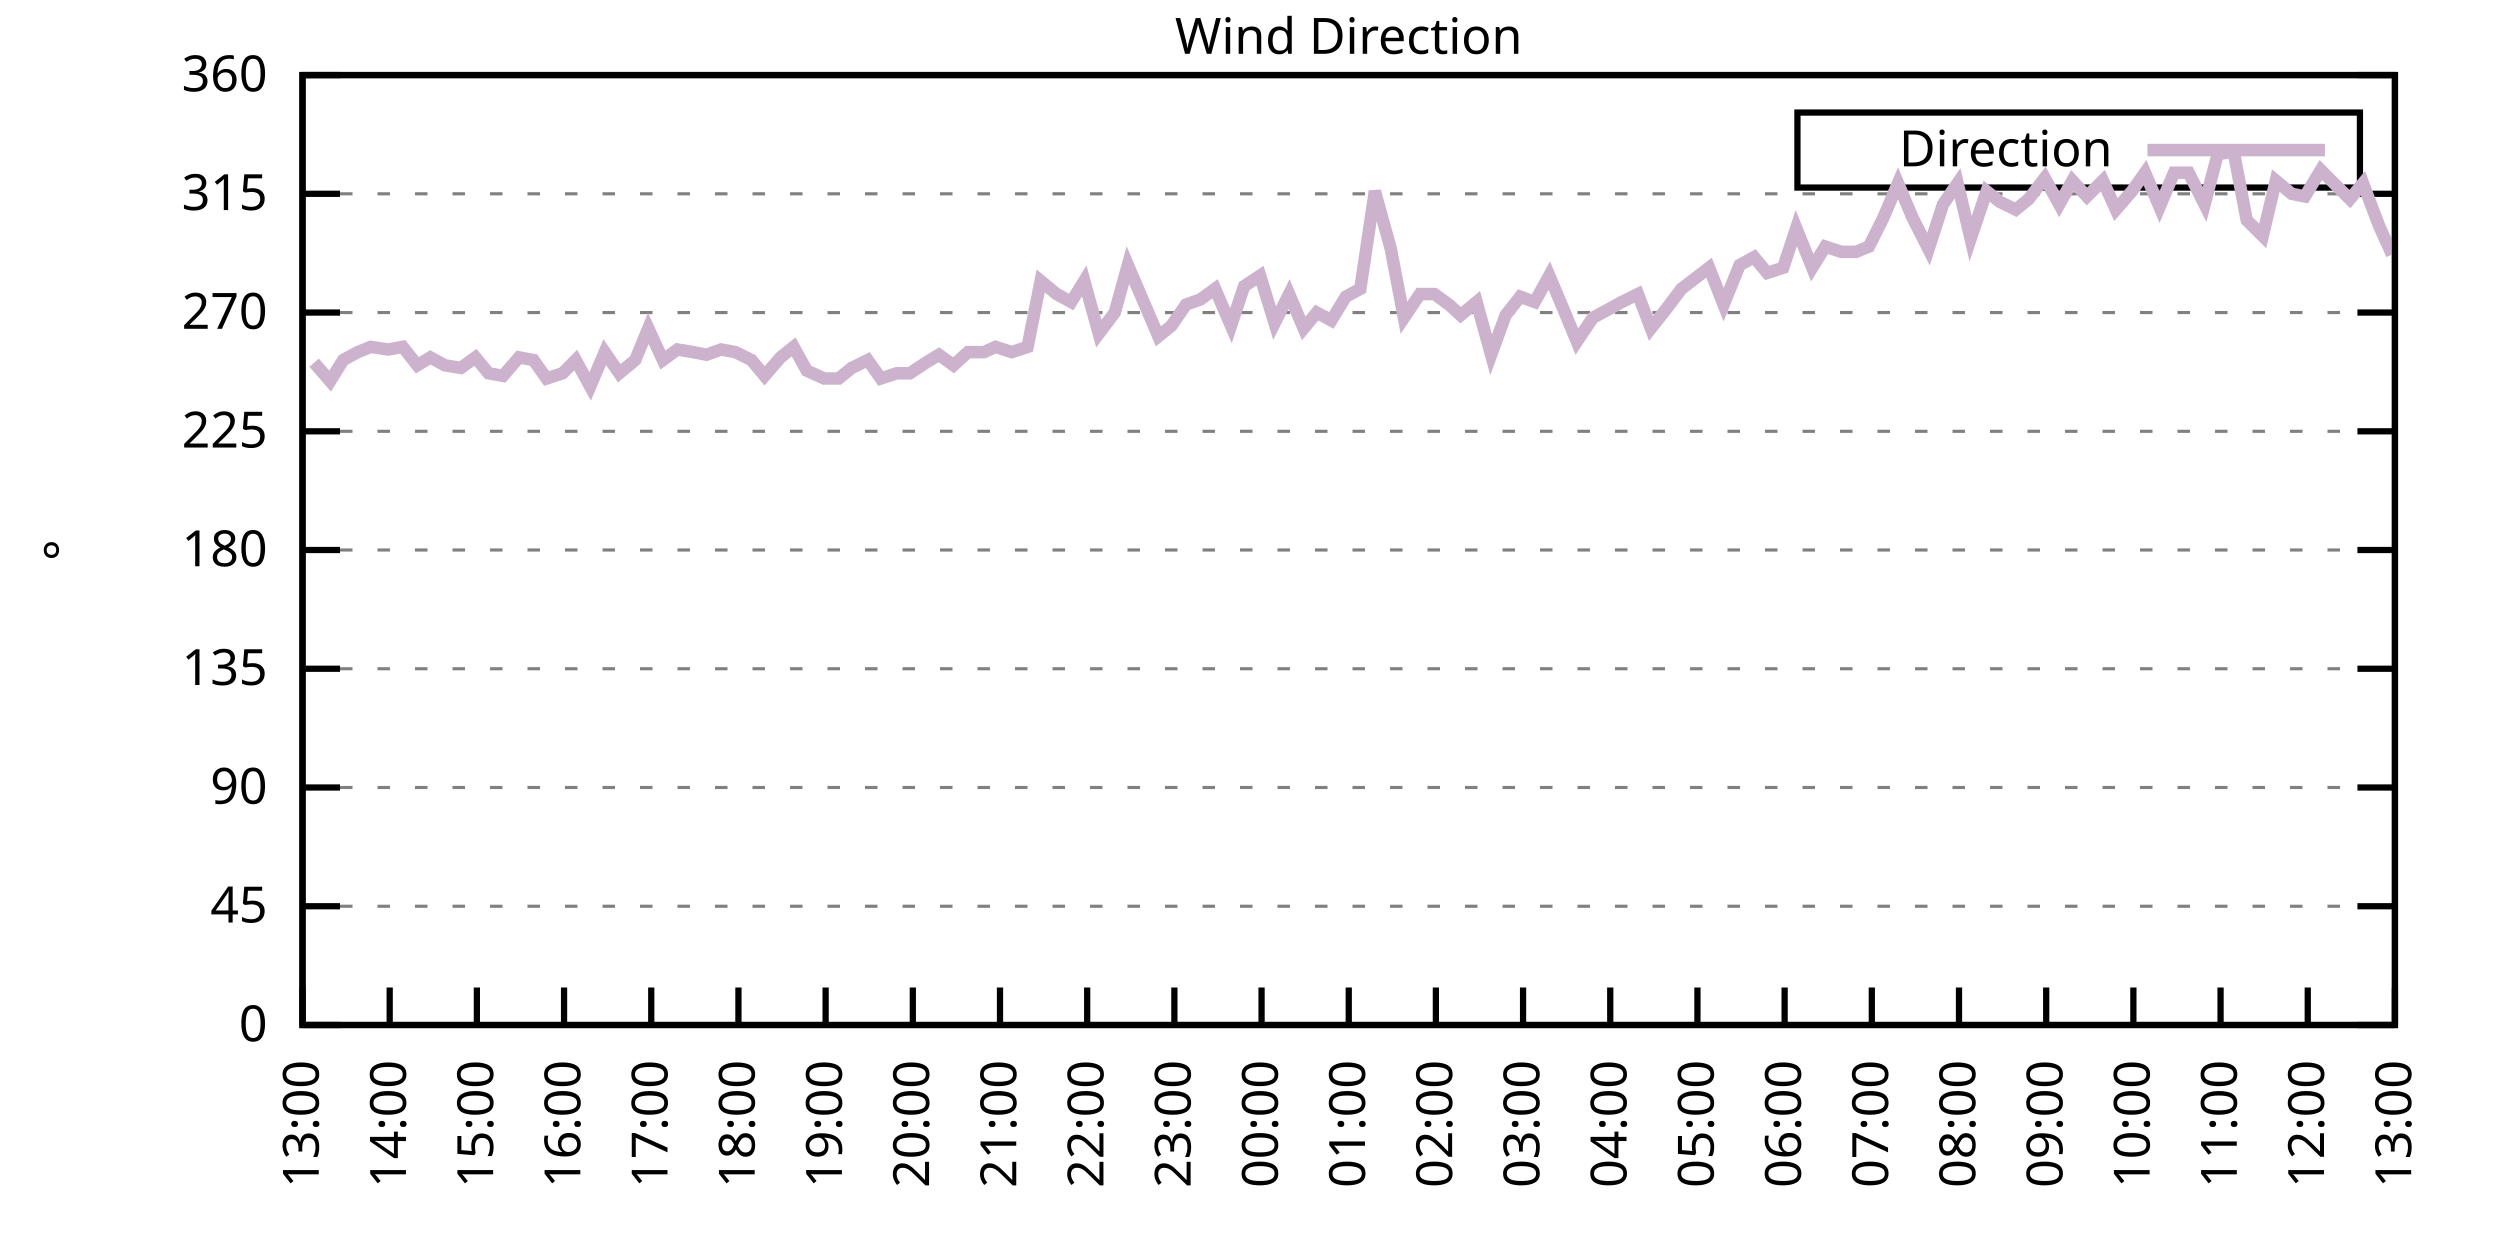
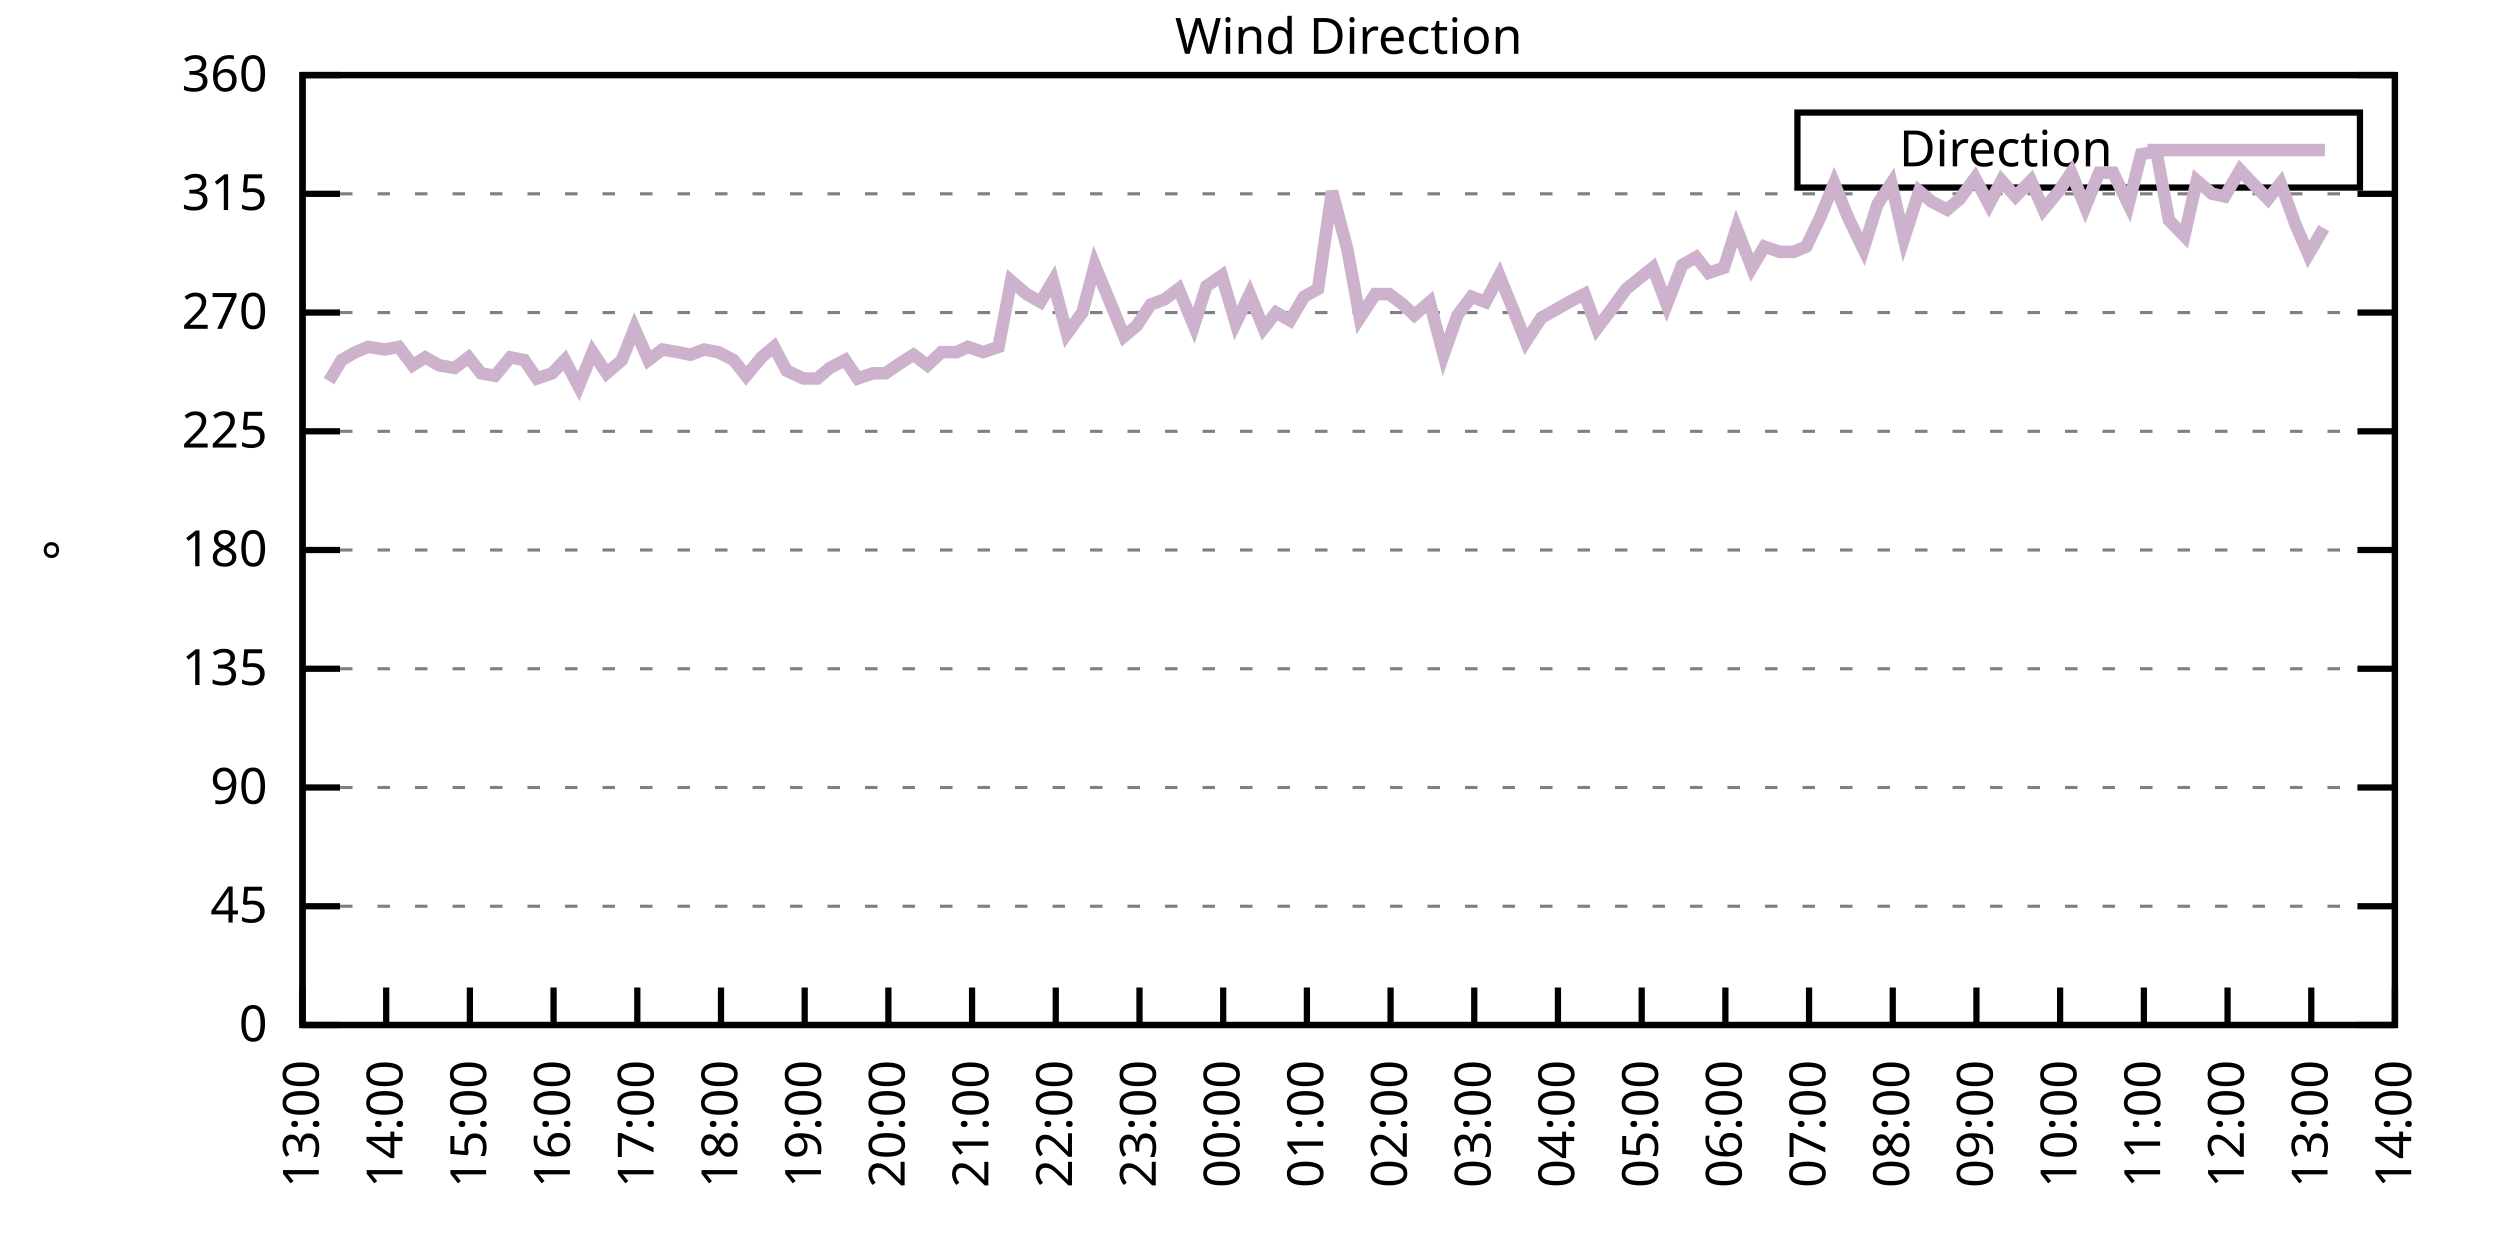
<svg xmlns="http://www.w3.org/2000/svg" xmlns:xlink="http://www.w3.org/1999/xlink" width="400" height="200" viewBox="0 0 400 200">
  <g id="gnuplot_canvas">
    <rect x="0" y="0" width="400" height="200" fill="none" />
    <defs>
      <circle id="gpDot" r="0.5" stroke-width="0.5" stroke="currentColor" />
      <path id="gpPt0" stroke-width="0.333" stroke="currentColor" d="M-1,0 h2 M0,-1 v2" />
      <path id="gpPt1" stroke-width="0.333" stroke="currentColor" d="M-1,-1 L1,1 M1,-1 L-1,1" />
      <path id="gpPt2" stroke-width="0.333" stroke="currentColor" d="M-1,0 L1,0 M0,-1 L0,1 M-1,-1 L1,1 M-1,1 L1,-1" />
      <rect id="gpPt3" stroke-width="0.333" stroke="currentColor" x="-1" y="-1" width="2" height="2" />
      <rect id="gpPt4" stroke-width="0.333" stroke="currentColor" fill="currentColor" x="-1" y="-1" width="2" height="2" />
      <circle id="gpPt5" stroke-width="0.333" stroke="currentColor" cx="0" cy="0" r="1" />
      <use xlink:href="#gpPt5" id="gpPt6" fill="currentColor" stroke="none" />
      <path id="gpPt7" stroke-width="0.333" stroke="currentColor" d="M0,-1.33 L-1.33,0.67 L1.33,0.67 z" />
      <use xlink:href="#gpPt7" id="gpPt8" fill="currentColor" stroke="none" />
      <use xlink:href="#gpPt7" id="gpPt9" stroke="currentColor" transform="rotate(180)" />
      <use xlink:href="#gpPt9" id="gpPt10" fill="currentColor" stroke="none" />
      <use xlink:href="#gpPt3" id="gpPt11" stroke="currentColor" transform="rotate(45)" />
      <use xlink:href="#gpPt11" id="gpPt12" fill="currentColor" stroke="none" />
      <path id="gpPt13" stroke-width="0.333" stroke="currentColor" d="M0,1.330 L1.265,0.411 L0.782,-1.067 L-0.782,-1.076 L-1.265,0.411 z" />
      <use xlink:href="#gpPt13" id="gpPt14" fill="currentColor" stroke="none" />
      <filter id="textbox" filterUnits="objectBoundingBox" x="0" y="0" height="1" width="1">
        <feFlood flood-color="white" flood-opacity="1" result="bgnd" />
        <feComposite in="SourceGraphic" in2="bgnd" operator="atop" />
      </filter>
      <filter id="greybox" filterUnits="objectBoundingBox" x="0" y="0" height="1" width="1">
        <feFlood flood-color="lightgrey" flood-opacity="1" result="grey" />
        <feComposite in="SourceGraphic" in2="grey" operator="atop" />
      </filter>
    </defs>
    <g fill="none" color="white" stroke="currentColor" stroke-width="1.00" stroke-linecap="butt" stroke-linejoin="miter">
</g>
    <g fill="none" color="black" stroke="currentColor" stroke-width="1.00" stroke-linecap="butt" stroke-linejoin="miter">
      <g stroke="none" shape-rendering="crispEdges">
        <polygon fill="rgb(255, 255, 255)" points="48.40,164.00 383.18,164.00 383.18,12.02 48.40,12.02 " />
      </g>
    </g>
    <g fill="none" color="black" stroke="currentColor" stroke-width="1.00" stroke-linecap="butt" stroke-linejoin="miter">
</g>
    <g fill="none" color="black" stroke="black" stroke-width="0.50" stroke-linecap="butt" stroke-linejoin="miter">
</g>
    <g fill="none" color="gray" stroke="currentColor" stroke-width="0.50" stroke-linecap="butt" stroke-linejoin="miter">
      <path stroke="gray" stroke-dasharray="2,4" class="gridline" d="M48.40,164.00 L383.19,164.00  " />
    </g>
    <g fill="none" color="gray" stroke="gray" stroke-width="1.00" stroke-linecap="butt" stroke-linejoin="miter">
</g>
    <g fill="none" color="black" stroke="currentColor" stroke-width="1.00" stroke-linecap="butt" stroke-linejoin="miter">
      <path stroke="black" d="M48.40,164.00 L54.40,164.00 M383.19,164.00 L377.19,164.00  " />
      <g transform="translate(42.80,166.60)" stroke="none" fill="black" font-family="Sans" font-size="8.00" text-anchor="end">
        <text>
          <tspan font-family="Sans"> 0</tspan>
        </text>
      </g>
    </g>
    <g fill="none" color="black" stroke="currentColor" stroke-width="1.00" stroke-linecap="butt" stroke-linejoin="miter">
</g>
    <g fill="none" color="black" stroke="black" stroke-width="0.50" stroke-linecap="butt" stroke-linejoin="miter">
</g>
    <g fill="none" color="gray" stroke="currentColor" stroke-width="0.50" stroke-linecap="butt" stroke-linejoin="miter">
      <path stroke="gray" stroke-dasharray="2,4" class="gridline" d="M48.40,145.00 L383.19,145.00  " />
    </g>
    <g fill="none" color="gray" stroke="gray" stroke-width="1.00" stroke-linecap="butt" stroke-linejoin="miter">
</g>
    <g fill="none" color="black" stroke="currentColor" stroke-width="1.00" stroke-linecap="butt" stroke-linejoin="miter">
      <path stroke="black" d="M48.40,145.00 L54.40,145.00 M383.19,145.00 L377.19,145.00  " />
      <g transform="translate(42.80,147.60)" stroke="none" fill="black" font-family="Sans" font-size="8.00" text-anchor="end">
        <text>
          <tspan font-family="Sans"> 45</tspan>
        </text>
      </g>
    </g>
    <g fill="none" color="black" stroke="currentColor" stroke-width="1.00" stroke-linecap="butt" stroke-linejoin="miter">
</g>
    <g fill="none" color="black" stroke="black" stroke-width="0.50" stroke-linecap="butt" stroke-linejoin="miter">
</g>
    <g fill="none" color="gray" stroke="currentColor" stroke-width="0.50" stroke-linecap="butt" stroke-linejoin="miter">
      <path stroke="gray" stroke-dasharray="2,4" class="gridline" d="M48.40,126.00 L383.19,126.00  " />
    </g>
    <g fill="none" color="gray" stroke="gray" stroke-width="1.00" stroke-linecap="butt" stroke-linejoin="miter">
</g>
    <g fill="none" color="black" stroke="currentColor" stroke-width="1.00" stroke-linecap="butt" stroke-linejoin="miter">
      <path stroke="black" d="M48.40,126.00 L54.40,126.00 M383.19,126.00 L377.19,126.00  " />
      <g transform="translate(42.80,128.60)" stroke="none" fill="black" font-family="Sans" font-size="8.00" text-anchor="end">
        <text>
          <tspan font-family="Sans"> 90</tspan>
        </text>
      </g>
    </g>
    <g fill="none" color="black" stroke="currentColor" stroke-width="1.00" stroke-linecap="butt" stroke-linejoin="miter">
</g>
    <g fill="none" color="black" stroke="black" stroke-width="0.50" stroke-linecap="butt" stroke-linejoin="miter">
</g>
    <g fill="none" color="gray" stroke="currentColor" stroke-width="0.50" stroke-linecap="butt" stroke-linejoin="miter">
      <path stroke="gray" stroke-dasharray="2,4" class="gridline" d="M48.40,107.00 L383.19,107.00  " />
    </g>
    <g fill="none" color="gray" stroke="gray" stroke-width="1.00" stroke-linecap="butt" stroke-linejoin="miter">
</g>
    <g fill="none" color="black" stroke="currentColor" stroke-width="1.00" stroke-linecap="butt" stroke-linejoin="miter">
      <path stroke="black" d="M48.40,107.00 L54.40,107.00 M383.19,107.00 L377.19,107.00  " />
      <g transform="translate(42.80,109.60)" stroke="none" fill="black" font-family="Sans" font-size="8.00" text-anchor="end">
        <text>
          <tspan font-family="Sans"> 135</tspan>
        </text>
      </g>
    </g>
    <g fill="none" color="black" stroke="currentColor" stroke-width="1.00" stroke-linecap="butt" stroke-linejoin="miter">
</g>
    <g fill="none" color="black" stroke="black" stroke-width="0.50" stroke-linecap="butt" stroke-linejoin="miter">
</g>
    <g fill="none" color="gray" stroke="currentColor" stroke-width="0.50" stroke-linecap="butt" stroke-linejoin="miter">
      <path stroke="gray" stroke-dasharray="2,4" class="gridline" d="M48.40,88.00 L383.19,88.00  " />
    </g>
    <g fill="none" color="gray" stroke="gray" stroke-width="1.00" stroke-linecap="butt" stroke-linejoin="miter">
</g>
    <g fill="none" color="black" stroke="currentColor" stroke-width="1.00" stroke-linecap="butt" stroke-linejoin="miter">
      <path stroke="black" d="M48.40,88.00 L54.40,88.00 M383.19,88.00 L377.19,88.00  " />
      <g transform="translate(42.80,90.60)" stroke="none" fill="black" font-family="Sans" font-size="8.00" text-anchor="end">
        <text>
          <tspan font-family="Sans"> 180</tspan>
        </text>
      </g>
    </g>
    <g fill="none" color="black" stroke="currentColor" stroke-width="1.00" stroke-linecap="butt" stroke-linejoin="miter">
</g>
    <g fill="none" color="black" stroke="black" stroke-width="0.50" stroke-linecap="butt" stroke-linejoin="miter">
</g>
    <g fill="none" color="gray" stroke="currentColor" stroke-width="0.50" stroke-linecap="butt" stroke-linejoin="miter">
      <path stroke="gray" stroke-dasharray="2,4" class="gridline" d="M48.40,69.01 L383.19,69.01  " />
    </g>
    <g fill="none" color="gray" stroke="gray" stroke-width="1.00" stroke-linecap="butt" stroke-linejoin="miter">
</g>
    <g fill="none" color="black" stroke="currentColor" stroke-width="1.00" stroke-linecap="butt" stroke-linejoin="miter">
      <path stroke="black" d="M48.40,69.01 L54.40,69.01 M383.19,69.01 L377.19,69.01  " />
      <g transform="translate(42.80,71.61)" stroke="none" fill="black" font-family="Sans" font-size="8.00" text-anchor="end">
        <text>
          <tspan font-family="Sans"> 225</tspan>
        </text>
      </g>
    </g>
    <g fill="none" color="black" stroke="currentColor" stroke-width="1.00" stroke-linecap="butt" stroke-linejoin="miter">
</g>
    <g fill="none" color="black" stroke="black" stroke-width="0.50" stroke-linecap="butt" stroke-linejoin="miter">
</g>
    <g fill="none" color="gray" stroke="currentColor" stroke-width="0.50" stroke-linecap="butt" stroke-linejoin="miter">
      <path stroke="gray" stroke-dasharray="2,4" class="gridline" d="M48.40,50.01 L383.19,50.01  " />
    </g>
    <g fill="none" color="gray" stroke="gray" stroke-width="1.00" stroke-linecap="butt" stroke-linejoin="miter">
</g>
    <g fill="none" color="black" stroke="currentColor" stroke-width="1.00" stroke-linecap="butt" stroke-linejoin="miter">
      <path stroke="black" d="M48.40,50.01 L54.40,50.01 M383.19,50.01 L377.19,50.01  " />
      <g transform="translate(42.80,52.61)" stroke="none" fill="black" font-family="Sans" font-size="8.00" text-anchor="end">
        <text>
          <tspan font-family="Sans"> 270</tspan>
        </text>
      </g>
    </g>
    <g fill="none" color="black" stroke="currentColor" stroke-width="1.00" stroke-linecap="butt" stroke-linejoin="miter">
</g>
    <g fill="none" color="black" stroke="black" stroke-width="0.50" stroke-linecap="butt" stroke-linejoin="miter">
</g>
    <g fill="none" color="gray" stroke="currentColor" stroke-width="0.50" stroke-linecap="butt" stroke-linejoin="miter">
      <path stroke="gray" stroke-dasharray="2,4" class="gridline" d="M48.40,31.01 L383.19,31.01  " />
    </g>
    <g fill="none" color="gray" stroke="gray" stroke-width="1.00" stroke-linecap="butt" stroke-linejoin="miter">
</g>
    <g fill="none" color="black" stroke="currentColor" stroke-width="1.00" stroke-linecap="butt" stroke-linejoin="miter">
      <path stroke="black" d="M48.40,31.01 L54.40,31.01 M383.19,31.01 L377.19,31.01  " />
      <g transform="translate(42.80,33.61)" stroke="none" fill="black" font-family="Sans" font-size="8.00" text-anchor="end">
        <text>
          <tspan font-family="Sans"> 315</tspan>
        </text>
      </g>
    </g>
    <g fill="none" color="black" stroke="currentColor" stroke-width="1.00" stroke-linecap="butt" stroke-linejoin="miter">
</g>
    <g fill="none" color="black" stroke="black" stroke-width="0.50" stroke-linecap="butt" stroke-linejoin="miter">
</g>
    <g fill="none" color="gray" stroke="currentColor" stroke-width="0.50" stroke-linecap="butt" stroke-linejoin="miter">
      <path stroke="gray" stroke-dasharray="2,4" class="gridline" d="M48.40,12.01 L383.19,12.01  " />
    </g>
    <g fill="none" color="gray" stroke="gray" stroke-width="1.00" stroke-linecap="butt" stroke-linejoin="miter">
</g>
    <g fill="none" color="black" stroke="currentColor" stroke-width="1.00" stroke-linecap="butt" stroke-linejoin="miter">
      <path stroke="black" d="M48.40,12.01 L54.40,12.01 M383.19,12.01 L377.19,12.01  " />
      <g transform="translate(42.80,14.61)" stroke="none" fill="black" font-family="Sans" font-size="8.00" text-anchor="end">
        <text>
          <tspan font-family="Sans"> 360</tspan>
        </text>
      </g>
    </g>
    <g fill="none" color="black" stroke="currentColor" stroke-width="1.00" stroke-linecap="butt" stroke-linejoin="miter">
      <path stroke="black" d="M48.40,164.00 L48.40,158.00  " />
      <g transform="translate(51.00,169.60) rotate(270.00)" stroke="none" fill="black" font-family="Sans" font-size="8.00" text-anchor="end">
        <text>
          <tspan font-family="Sans">13:00</tspan>
        </text>
      </g>
    </g>
    <g fill="none" color="black" stroke="currentColor" stroke-width="1.00" stroke-linecap="butt" stroke-linejoin="miter">
-       <path stroke="black" d="M62.35,164.00 L62.35,158.00  " />
-       <g transform="translate(64.95,169.60) rotate(270.00)" stroke="none" fill="black" font-family="Sans" font-size="8.00" text-anchor="end">
+       <path stroke="black" d="M61.79,164.00 L61.79,158.00  " />
+       <g transform="translate(64.39,169.60) rotate(270.00)" stroke="none" fill="black" font-family="Sans" font-size="8.00" text-anchor="end">
        <text>
          <tspan font-family="Sans">14:00</tspan>
        </text>
      </g>
    </g>
    <g fill="none" color="black" stroke="currentColor" stroke-width="1.00" stroke-linecap="butt" stroke-linejoin="miter">
-       <path stroke="black" d="M76.30,164.00 L76.30,158.00  " />
-       <g transform="translate(78.90,169.60) rotate(270.00)" stroke="none" fill="black" font-family="Sans" font-size="8.00" text-anchor="end">
+       <path stroke="black" d="M75.18,164.00 L75.18,158.00  " />
+       <g transform="translate(77.78,169.60) rotate(270.00)" stroke="none" fill="black" font-family="Sans" font-size="8.00" text-anchor="end">
        <text>
          <tspan font-family="Sans">15:00</tspan>
        </text>
      </g>
    </g>
    <g fill="none" color="black" stroke="currentColor" stroke-width="1.00" stroke-linecap="butt" stroke-linejoin="miter">
-       <path stroke="black" d="M90.25,164.00 L90.25,158.00  " />
-       <g transform="translate(92.85,169.60) rotate(270.00)" stroke="none" fill="black" font-family="Sans" font-size="8.00" text-anchor="end">
+       <path stroke="black" d="M88.57,164.00 L88.57,158.00  " />
+       <g transform="translate(91.17,169.60) rotate(270.00)" stroke="none" fill="black" font-family="Sans" font-size="8.00" text-anchor="end">
        <text>
          <tspan font-family="Sans">16:00</tspan>
        </text>
      </g>
    </g>
    <g fill="none" color="black" stroke="currentColor" stroke-width="1.00" stroke-linecap="butt" stroke-linejoin="miter">
-       <path stroke="black" d="M104.20,164.00 L104.20,158.00  " />
-       <g transform="translate(106.80,169.60) rotate(270.00)" stroke="none" fill="black" font-family="Sans" font-size="8.00" text-anchor="end">
+       <path stroke="black" d="M101.97,164.00 L101.97,158.00  " />
+       <g transform="translate(104.57,169.60) rotate(270.00)" stroke="none" fill="black" font-family="Sans" font-size="8.00" text-anchor="end">
        <text>
          <tspan font-family="Sans">17:00</tspan>
        </text>
      </g>
    </g>
    <g fill="none" color="black" stroke="currentColor" stroke-width="1.00" stroke-linecap="butt" stroke-linejoin="miter">
-       <path stroke="black" d="M118.15,164.00 L118.15,158.00  " />
-       <g transform="translate(120.75,169.60) rotate(270.00)" stroke="none" fill="black" font-family="Sans" font-size="8.00" text-anchor="end">
+       <path stroke="black" d="M115.36,164.00 L115.36,158.00  " />
+       <g transform="translate(117.96,169.60) rotate(270.00)" stroke="none" fill="black" font-family="Sans" font-size="8.00" text-anchor="end">
        <text>
          <tspan font-family="Sans">18:00</tspan>
        </text>
      </g>
    </g>
    <g fill="none" color="black" stroke="currentColor" stroke-width="1.00" stroke-linecap="butt" stroke-linejoin="miter">
-       <path stroke="black" d="M132.10,164.00 L132.10,158.00  " />
-       <g transform="translate(134.70,169.60) rotate(270.00)" stroke="none" fill="black" font-family="Sans" font-size="8.00" text-anchor="end">
+       <path stroke="black" d="M128.75,164.00 L128.75,158.00  " />
+       <g transform="translate(131.35,169.60) rotate(270.00)" stroke="none" fill="black" font-family="Sans" font-size="8.00" text-anchor="end">
        <text>
          <tspan font-family="Sans">19:00</tspan>
        </text>
      </g>
    </g>
    <g fill="none" color="black" stroke="currentColor" stroke-width="1.00" stroke-linecap="butt" stroke-linejoin="miter">
-       <path stroke="black" d="M146.05,164.00 L146.05,158.00  " />
-       <g transform="translate(148.65,169.60) rotate(270.00)" stroke="none" fill="black" font-family="Sans" font-size="8.00" text-anchor="end">
+       <path stroke="black" d="M142.14,164.00 L142.14,158.00  " />
+       <g transform="translate(144.74,169.60) rotate(270.00)" stroke="none" fill="black" font-family="Sans" font-size="8.00" text-anchor="end">
        <text>
          <tspan font-family="Sans">20:00</tspan>
        </text>
      </g>
    </g>
    <g fill="none" color="black" stroke="currentColor" stroke-width="1.00" stroke-linecap="butt" stroke-linejoin="miter">
-       <path stroke="black" d="M160.00,164.00 L160.00,158.00  " />
-       <g transform="translate(162.60,169.60) rotate(270.00)" stroke="none" fill="black" font-family="Sans" font-size="8.00" text-anchor="end">
+       <path stroke="black" d="M155.53,164.00 L155.53,158.00  " />
+       <g transform="translate(158.13,169.60) rotate(270.00)" stroke="none" fill="black" font-family="Sans" font-size="8.00" text-anchor="end">
        <text>
          <tspan font-family="Sans">21:00</tspan>
        </text>
      </g>
    </g>
    <g fill="none" color="black" stroke="currentColor" stroke-width="1.00" stroke-linecap="butt" stroke-linejoin="miter">
-       <path stroke="black" d="M173.95,164.00 L173.95,158.00  " />
-       <g transform="translate(176.55,169.60) rotate(270.00)" stroke="none" fill="black" font-family="Sans" font-size="8.00" text-anchor="end">
+       <path stroke="black" d="M168.92,164.00 L168.92,158.00  " />
+       <g transform="translate(171.52,169.60) rotate(270.00)" stroke="none" fill="black" font-family="Sans" font-size="8.00" text-anchor="end">
        <text>
          <tspan font-family="Sans">22:00</tspan>
        </text>
      </g>
    </g>
    <g fill="none" color="black" stroke="currentColor" stroke-width="1.00" stroke-linecap="butt" stroke-linejoin="miter">
-       <path stroke="black" d="M187.90,164.00 L187.90,158.00  " />
-       <g transform="translate(190.50,169.60) rotate(270.00)" stroke="none" fill="black" font-family="Sans" font-size="8.00" text-anchor="end">
+       <path stroke="black" d="M182.32,164.00 L182.32,158.00  " />
+       <g transform="translate(184.92,169.60) rotate(270.00)" stroke="none" fill="black" font-family="Sans" font-size="8.00" text-anchor="end">
        <text>
          <tspan font-family="Sans">23:00</tspan>
        </text>
      </g>
    </g>
    <g fill="none" color="black" stroke="currentColor" stroke-width="1.00" stroke-linecap="butt" stroke-linejoin="miter">
-       <path stroke="black" d="M201.85,164.00 L201.85,158.00  " />
-       <g transform="translate(204.45,169.60) rotate(270.00)" stroke="none" fill="black" font-family="Sans" font-size="8.00" text-anchor="end">
+       <path stroke="black" d="M195.71,164.00 L195.71,158.00  " />
+       <g transform="translate(198.31,169.60) rotate(270.00)" stroke="none" fill="black" font-family="Sans" font-size="8.00" text-anchor="end">
        <text>
          <tspan font-family="Sans">00:00</tspan>
        </text>
      </g>
    </g>
    <g fill="none" color="black" stroke="currentColor" stroke-width="1.00" stroke-linecap="butt" stroke-linejoin="miter">
-       <path stroke="black" d="M215.80,164.00 L215.80,158.00  " />
-       <g transform="translate(218.40,169.60) rotate(270.00)" stroke="none" fill="black" font-family="Sans" font-size="8.00" text-anchor="end">
+       <path stroke="black" d="M209.10,164.00 L209.10,158.00  " />
+       <g transform="translate(211.70,169.60) rotate(270.00)" stroke="none" fill="black" font-family="Sans" font-size="8.00" text-anchor="end">
        <text>
          <tspan font-family="Sans">01:00</tspan>
        </text>
      </g>
    </g>
    <g fill="none" color="black" stroke="currentColor" stroke-width="1.00" stroke-linecap="butt" stroke-linejoin="miter">
-       <path stroke="black" d="M229.74,164.00 L229.74,158.00  " />
-       <g transform="translate(232.34,169.60) rotate(270.00)" stroke="none" fill="black" font-family="Sans" font-size="8.00" text-anchor="end">
+       <path stroke="black" d="M222.49,164.00 L222.49,158.00  " />
+       <g transform="translate(225.09,169.60) rotate(270.00)" stroke="none" fill="black" font-family="Sans" font-size="8.00" text-anchor="end">
        <text>
          <tspan font-family="Sans">02:00</tspan>
        </text>
      </g>
    </g>
    <g fill="none" color="black" stroke="currentColor" stroke-width="1.00" stroke-linecap="butt" stroke-linejoin="miter">
-       <path stroke="black" d="M243.69,164.00 L243.69,158.00  " />
-       <g transform="translate(246.29,169.60) rotate(270.00)" stroke="none" fill="black" font-family="Sans" font-size="8.00" text-anchor="end">
+       <path stroke="black" d="M235.88,164.00 L235.88,158.00  " />
+       <g transform="translate(238.48,169.60) rotate(270.00)" stroke="none" fill="black" font-family="Sans" font-size="8.00" text-anchor="end">
        <text>
          <tspan font-family="Sans">03:00</tspan>
        </text>
      </g>
    </g>
    <g fill="none" color="black" stroke="currentColor" stroke-width="1.00" stroke-linecap="butt" stroke-linejoin="miter">
-       <path stroke="black" d="M257.64,164.00 L257.64,158.00  " />
-       <g transform="translate(260.24,169.60) rotate(270.00)" stroke="none" fill="black" font-family="Sans" font-size="8.00" text-anchor="end">
+       <path stroke="black" d="M249.27,164.00 L249.27,158.00  " />
+       <g transform="translate(251.87,169.60) rotate(270.00)" stroke="none" fill="black" font-family="Sans" font-size="8.00" text-anchor="end">
        <text>
          <tspan font-family="Sans">04:00</tspan>
        </text>
      </g>
    </g>
    <g fill="none" color="black" stroke="currentColor" stroke-width="1.00" stroke-linecap="butt" stroke-linejoin="miter">
-       <path stroke="black" d="M271.59,164.00 L271.59,158.00  " />
-       <g transform="translate(274.19,169.60) rotate(270.00)" stroke="none" fill="black" font-family="Sans" font-size="8.00" text-anchor="end">
+       <path stroke="black" d="M262.67,164.00 L262.67,158.00  " />
+       <g transform="translate(265.27,169.60) rotate(270.00)" stroke="none" fill="black" font-family="Sans" font-size="8.00" text-anchor="end">
        <text>
          <tspan font-family="Sans">05:00</tspan>
        </text>
      </g>
    </g>
    <g fill="none" color="black" stroke="currentColor" stroke-width="1.00" stroke-linecap="butt" stroke-linejoin="miter">
-       <path stroke="black" d="M285.54,164.00 L285.54,158.00  " />
-       <g transform="translate(288.14,169.60) rotate(270.00)" stroke="none" fill="black" font-family="Sans" font-size="8.00" text-anchor="end">
+       <path stroke="black" d="M276.06,164.00 L276.06,158.00  " />
+       <g transform="translate(278.66,169.60) rotate(270.00)" stroke="none" fill="black" font-family="Sans" font-size="8.00" text-anchor="end">
        <text>
          <tspan font-family="Sans">06:00</tspan>
        </text>
      </g>
    </g>
    <g fill="none" color="black" stroke="currentColor" stroke-width="1.00" stroke-linecap="butt" stroke-linejoin="miter">
-       <path stroke="black" d="M299.49,164.00 L299.49,158.00  " />
-       <g transform="translate(302.09,169.60) rotate(270.00)" stroke="none" fill="black" font-family="Sans" font-size="8.00" text-anchor="end">
+       <path stroke="black" d="M289.45,164.00 L289.45,158.00  " />
+       <g transform="translate(292.05,169.60) rotate(270.00)" stroke="none" fill="black" font-family="Sans" font-size="8.00" text-anchor="end">
        <text>
          <tspan font-family="Sans">07:00</tspan>
        </text>
      </g>
    </g>
    <g fill="none" color="black" stroke="currentColor" stroke-width="1.00" stroke-linecap="butt" stroke-linejoin="miter">
-       <path stroke="black" d="M313.44,164.00 L313.44,158.00  " />
-       <g transform="translate(316.04,169.60) rotate(270.00)" stroke="none" fill="black" font-family="Sans" font-size="8.00" text-anchor="end">
+       <path stroke="black" d="M302.84,164.00 L302.84,158.00  " />
+       <g transform="translate(305.44,169.60) rotate(270.00)" stroke="none" fill="black" font-family="Sans" font-size="8.00" text-anchor="end">
        <text>
          <tspan font-family="Sans">08:00</tspan>
        </text>
      </g>
    </g>
    <g fill="none" color="black" stroke="currentColor" stroke-width="1.00" stroke-linecap="butt" stroke-linejoin="miter">
-       <path stroke="black" d="M327.39,164.00 L327.39,158.00  " />
-       <g transform="translate(329.99,169.60) rotate(270.00)" stroke="none" fill="black" font-family="Sans" font-size="8.00" text-anchor="end">
+       <path stroke="black" d="M316.23,164.00 L316.23,158.00  " />
+       <g transform="translate(318.83,169.60) rotate(270.00)" stroke="none" fill="black" font-family="Sans" font-size="8.00" text-anchor="end">
        <text>
          <tspan font-family="Sans">09:00</tspan>
        </text>
      </g>
    </g>
    <g fill="none" color="black" stroke="currentColor" stroke-width="1.00" stroke-linecap="butt" stroke-linejoin="miter">
-       <path stroke="black" d="M341.34,164.00 L341.34,158.00  " />
-       <g transform="translate(343.94,169.60) rotate(270.00)" stroke="none" fill="black" font-family="Sans" font-size="8.00" text-anchor="end">
+       <path stroke="black" d="M329.62,164.00 L329.62,158.00  " />
+       <g transform="translate(332.22,169.60) rotate(270.00)" stroke="none" fill="black" font-family="Sans" font-size="8.00" text-anchor="end">
        <text>
          <tspan font-family="Sans">10:00</tspan>
        </text>
      </g>
    </g>
    <g fill="none" color="black" stroke="currentColor" stroke-width="1.00" stroke-linecap="butt" stroke-linejoin="miter">
-       <path stroke="black" d="M355.29,164.00 L355.29,158.00  " />
-       <g transform="translate(357.89,169.60) rotate(270.00)" stroke="none" fill="black" font-family="Sans" font-size="8.00" text-anchor="end">
+       <path stroke="black" d="M343.02,164.00 L343.02,158.00  " />
+       <g transform="translate(345.62,169.60) rotate(270.00)" stroke="none" fill="black" font-family="Sans" font-size="8.00" text-anchor="end">
        <text>
          <tspan font-family="Sans">11:00</tspan>
        </text>
      </g>
    </g>
    <g fill="none" color="black" stroke="currentColor" stroke-width="1.00" stroke-linecap="butt" stroke-linejoin="miter">
-       <path stroke="black" d="M369.24,164.00 L369.24,158.00  " />
-       <g transform="translate(371.84,169.60) rotate(270.00)" stroke="none" fill="black" font-family="Sans" font-size="8.00" text-anchor="end">
+       <path stroke="black" d="M356.41,164.00 L356.41,158.00  " />
+       <g transform="translate(359.01,169.60) rotate(270.00)" stroke="none" fill="black" font-family="Sans" font-size="8.00" text-anchor="end">
        <text>
          <tspan font-family="Sans">12:00</tspan>
+         </text>
+       </g>
+     </g>
+     <g fill="none" color="black" stroke="currentColor" stroke-width="1.00" stroke-linecap="butt" stroke-linejoin="miter">
+       <path stroke="black" d="M369.80,164.00 L369.80,158.00  " />
+       <g transform="translate(372.40,169.60) rotate(270.00)" stroke="none" fill="black" font-family="Sans" font-size="8.00" text-anchor="end">
+         <text>
+           <tspan font-family="Sans">13:00</tspan>
        </text>
      </g>
    </g>
    <g fill="none" color="black" stroke="currentColor" stroke-width="1.00" stroke-linecap="butt" stroke-linejoin="miter">
      <path stroke="black" d="M383.19,164.00 L383.19,158.00  " />
      <g transform="translate(385.79,169.60) rotate(270.00)" stroke="none" fill="black" font-family="Sans" font-size="8.00" text-anchor="end">
        <text>
-           <tspan font-family="Sans">13:00</tspan>
+           <tspan font-family="Sans">14:00</tspan>
        </text>
      </g>
    </g>
    <g fill="none" color="black" stroke="currentColor" stroke-width="1.00" stroke-linecap="butt" stroke-linejoin="miter">
</g>
    <g fill="none" color="black" stroke="currentColor" stroke-width="1.00" stroke-linecap="butt" stroke-linejoin="miter">
      <path stroke="black" d="M48.40,12.01 L48.40,164.00 L383.19,164.00 L383.19,12.01 L48.40,12.01 Z  " />
    </g>
    <g fill="none" color="black" stroke="currentColor" stroke-width="1.00" stroke-linecap="butt" stroke-linejoin="miter">
</g>
    <g fill="none" color="black" stroke="currentColor" stroke-width="1.00" stroke-linecap="butt" stroke-linejoin="miter">
      <path stroke="black" d="M287.59,30.01 L287.59,18.01 L377.59,18.01 L377.59,30.01 L287.59,30.01 Z  " />
    </g>
    <g id="Wind_direction_plot_1">
      <g fill="none" color="white" stroke="black" stroke-width="2.00" stroke-linecap="butt" stroke-linejoin="miter">
</g>
      <g fill="none" color="black" stroke="currentColor" stroke-width="2.00" stroke-linecap="butt" stroke-linejoin="miter">
        <g transform="translate(337.99,26.61)" stroke="none" fill="black" font-family="Sans" font-size="8.00" text-anchor="end">
          <text>
            <tspan font-family="Sans">Direction</tspan>
          </text>
        </g>
      </g>
      <g fill="none" color="black" stroke="currentColor" stroke-width="2.00" stroke-linecap="butt" stroke-linejoin="miter">
-         <path stroke="rgb(204, 178, 204)" d="M343.59,24.01 L371.99,24.01 M50.26,58.03 L52.82,60.98 L54.91,57.61 L57.23,56.34 L59.33,55.50 L62.12,55.92   L64.44,55.50 L66.77,58.45 L68.86,57.18 L71.18,58.45 L73.74,58.87 L76.07,57.18 L78.16,59.72 L80.48,60.14   L83.04,57.18 L85.37,57.61 L87.46,60.56 L90.02,59.72 L92.11,57.61 L94.43,61.83 L96.76,56.34 L99.08,59.72   L101.64,57.61 L103.73,52.54 L106.06,57.61 L108.38,55.92 L110.94,56.34 L113.03,56.76 L115.36,55.92 L117.68,56.34   L120.24,57.61 L122.33,60.14 L124.89,57.18 L126.98,55.50 L129.08,59.30 L131.87,60.56 L134.19,60.56 L136.28,58.87   L138.84,57.61 L140.93,60.56 L143.49,59.72 L145.58,59.72 L148.14,58.03 L150.23,56.76 L152.56,58.45 L154.88,56.34   L157.44,56.34 L159.30,55.50 L161.86,56.34 L164.41,55.50 L166.51,44.94 L169.06,47.05 L171.39,48.32 L173.48,44.94   L175.81,53.39 L178.36,50.01 L180.46,42.41 L185.34,53.81 L187.43,52.12 L189.76,48.74 L192.08,47.90 L194.41,46.21   L196.96,52.12 L199.06,45.79 L201.61,44.10 L203.94,51.70 L206.26,47.05 L208.59,52.54 L210.68,50.01 L213.01,51.27   L215.33,47.47 L217.65,46.21 L219.98,30.59 L222.54,39.87 L224.63,50.85 L227.19,47.05 L229.51,47.05 L231.84,48.74   L233.70,50.43 L236.25,48.32 L238.58,56.76 L240.90,50.43 L243.23,47.47 L245.55,48.32 L247.88,44.10 L250.20,49.59   L252.30,54.65 L254.85,50.85 L257.18,49.59 L259.50,48.32 L262.06,47.05 L264.15,52.54 L266.48,49.59 L269.04,46.21   L273.45,42.83 L275.78,48.74 L278.34,42.41 L280.66,41.14 L282.75,43.67 L285.31,42.83 L287.40,36.50 L289.96,42.83   L292.05,39.45 L294.61,40.30 L296.94,40.30 L299.03,39.45 L301.35,34.81 L303.68,29.32 L306.00,34.81 L308.56,39.87   L310.88,32.70 L313.21,29.32 L315.30,38.19 L317.86,30.59 L319.95,32.28 L322.51,33.54 L324.60,31.85 L327.16,28.48   L329.48,32.70 L331.58,28.90 L333.90,31.43 L336.46,28.90 L338.55,33.54 L341.11,30.59 L343.20,27.63 L345.53,33.12   L347.85,27.63 L350.18,27.63 L352.73,32.70 L354.83,24.68 L357.38,24.25 L359.48,35.23 L362.03,37.76 L364.13,28.90   L366.68,31.01 L368.78,31.43 L371.33,27.21 L373.43,29.32 L375.98,31.85 L378.08,29.32 L380.63,36.08 L382.73,40.72    " />
+         <path stroke="rgb(204, 178, 204)" d="M343.59,24.01 L371.99,24.01 M52.64,60.98 L54.65,57.61 L56.88,56.34 L58.89,55.50 L61.57,55.92 L63.80,55.50   L66.03,58.45 L68.04,57.18 L70.27,58.45 L72.73,58.87 L74.96,57.18 L76.97,59.72 L79.20,60.14 L81.66,57.18   L83.89,57.61 L85.90,60.56 L88.35,59.72 L90.36,57.61 L92.59,61.83 L94.82,56.34 L97.06,59.72 L99.51,57.61   L101.52,52.54 L103.75,57.61 L105.98,55.92 L108.44,56.34 L110.45,56.76 L112.68,55.92 L114.91,56.34 L117.37,57.61   L119.38,60.14 L121.83,57.18 L123.84,55.50 L125.85,59.30 L128.53,60.56 L130.76,60.56 L132.77,58.87 L135.22,57.61   L137.23,60.56 L139.69,59.72 L141.69,59.72 L144.15,58.03 L146.16,56.76 L148.39,58.45 L150.62,56.34 L153.08,56.34   L154.86,55.50 L157.32,56.34 L159.77,55.50 L161.78,44.94 L164.24,47.05 L166.47,48.32 L168.48,44.94 L170.71,53.39   L173.17,50.01 L175.17,42.41 L179.86,53.81 L181.87,52.12 L184.10,48.74 L186.33,47.90 L188.57,46.21 L191.02,52.12   L193.03,45.79 L195.48,44.10 L197.72,51.70 L199.95,47.05 L202.18,52.54 L204.19,50.01 L206.42,51.27 L208.65,47.47   L210.88,46.21 L213.12,30.59 L215.57,39.87 L217.58,50.85 L220.04,47.05 L222.27,47.05 L224.50,48.74 L226.29,50.43   L228.74,48.32 L230.97,56.76 L233.20,50.43 L235.44,47.47 L237.67,48.32 L239.90,44.10 L242.13,49.59 L244.14,54.65   L246.60,50.85 L248.83,49.59 L251.06,48.32 L253.51,47.05 L255.52,52.54 L257.76,49.59 L260.21,46.21 L264.45,42.83   L266.68,48.74 L269.14,42.41 L271.37,41.14 L273.38,43.67 L275.83,42.83 L277.84,36.50 L280.30,42.83 L282.31,39.45   L284.76,40.30 L286.99,40.30 L289.00,39.45 L291.23,34.81 L293.47,29.32 L295.70,34.81 L298.15,39.87 L300.39,32.70   L302.62,29.32 L304.63,38.19 L307.08,30.59 L309.09,32.28 L311.54,33.54 L313.55,31.85 L316.01,28.48 L318.24,32.70   L320.25,28.90 L322.48,31.43 L324.94,28.90 L326.95,33.54 L329.40,30.59 L331.41,27.63 L333.64,33.12 L335.87,27.63   L338.10,27.63 L340.56,32.70 L342.57,24.68 L345.02,24.25 L347.03,35.23 L349.49,37.76 L351.50,28.90 L353.95,31.01   L355.96,31.43 L358.42,27.21 L360.42,29.32 L362.88,31.85 L364.89,29.32 L367.34,36.08 L369.35,40.72 L371.81,36.50    " />
      </g>
    </g>
    <g fill="none" color="black" stroke="currentColor" stroke-width="2.00" stroke-linecap="butt" stroke-linejoin="miter">
</g>
    <g fill="none" color="black" stroke="black" stroke-width="1.00" stroke-linecap="butt" stroke-linejoin="miter">
</g>
    <g fill="none" color="black" stroke="currentColor" stroke-width="1.00" stroke-linecap="butt" stroke-linejoin="miter">
      <path stroke="black" d="M48.40,12.01 L48.40,164.00 L383.19,164.00 L383.19,12.01 L48.40,12.01 Z  " />
      <g transform="translate(12.80,88.01) rotate(270.00)" stroke="none" fill="black" font-family="Sans" font-size="8.00" text-anchor="middle">
        <text>
          <tspan font-family="Sans">°</tspan>
        </text>
      </g>
    </g>
    <g fill="none" color="black" stroke="currentColor" stroke-width="1.00" stroke-linecap="butt" stroke-linejoin="miter">
</g>
    <g fill="none" color="black" stroke="currentColor" stroke-width="1.00" stroke-linecap="butt" stroke-linejoin="miter">
      <g transform="translate(215.79,8.61)" stroke="none" fill="black" font-family="Sans" font-size="8.00" text-anchor="middle">
        <text>
          <tspan font-family="Sans">Wind Direction</tspan>
        </text>
      </g>
    </g>
    <g fill="none" color="black" stroke="currentColor" stroke-width="1.00" stroke-linecap="butt" stroke-linejoin="miter">
</g>
  </g>
</svg>
